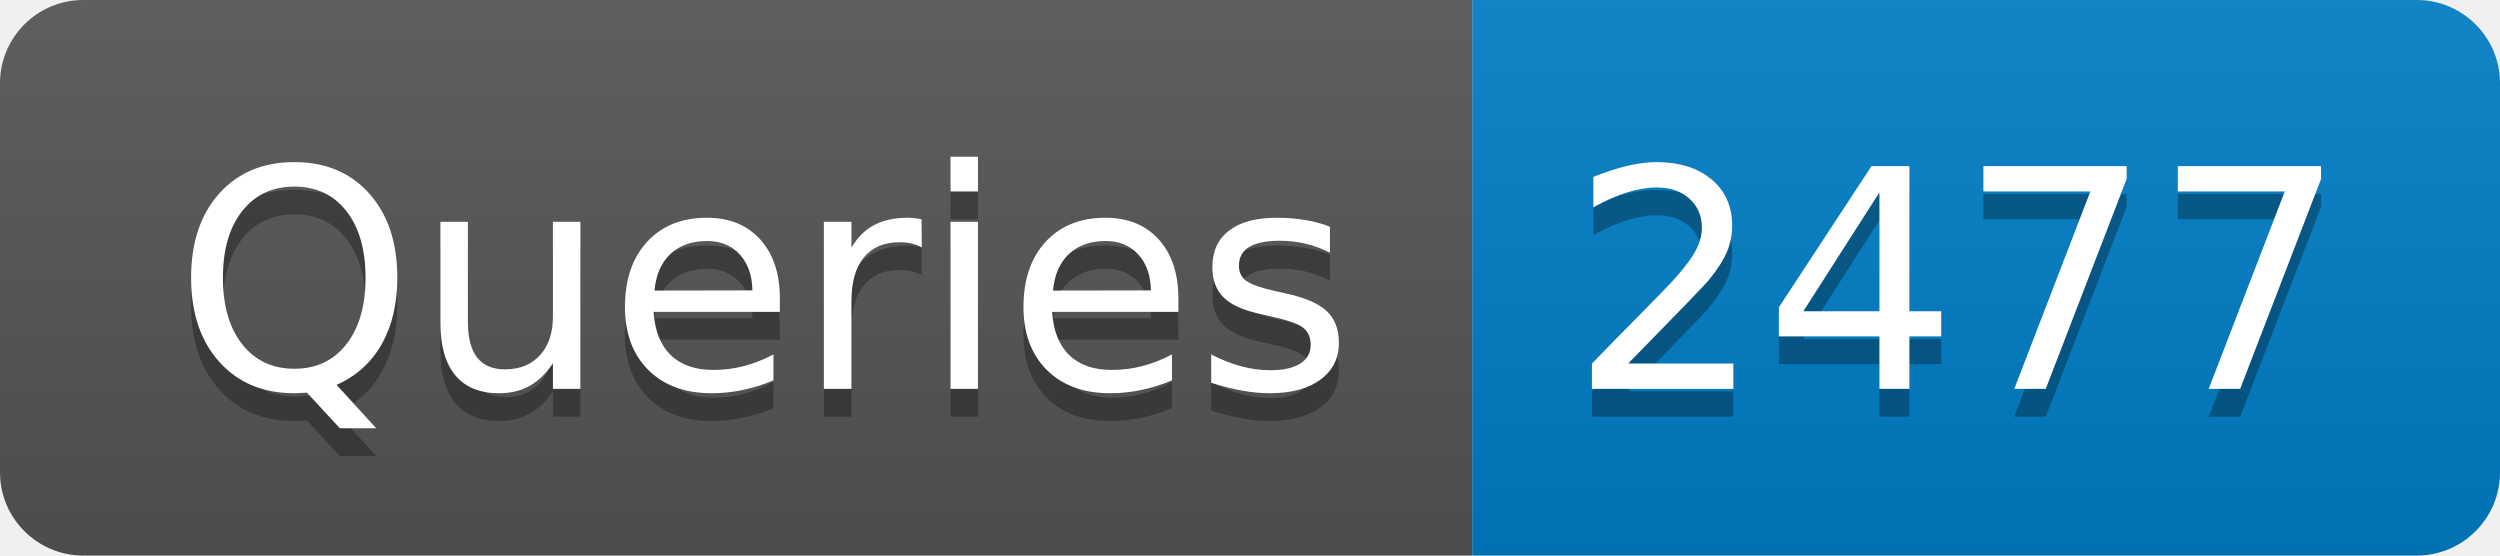
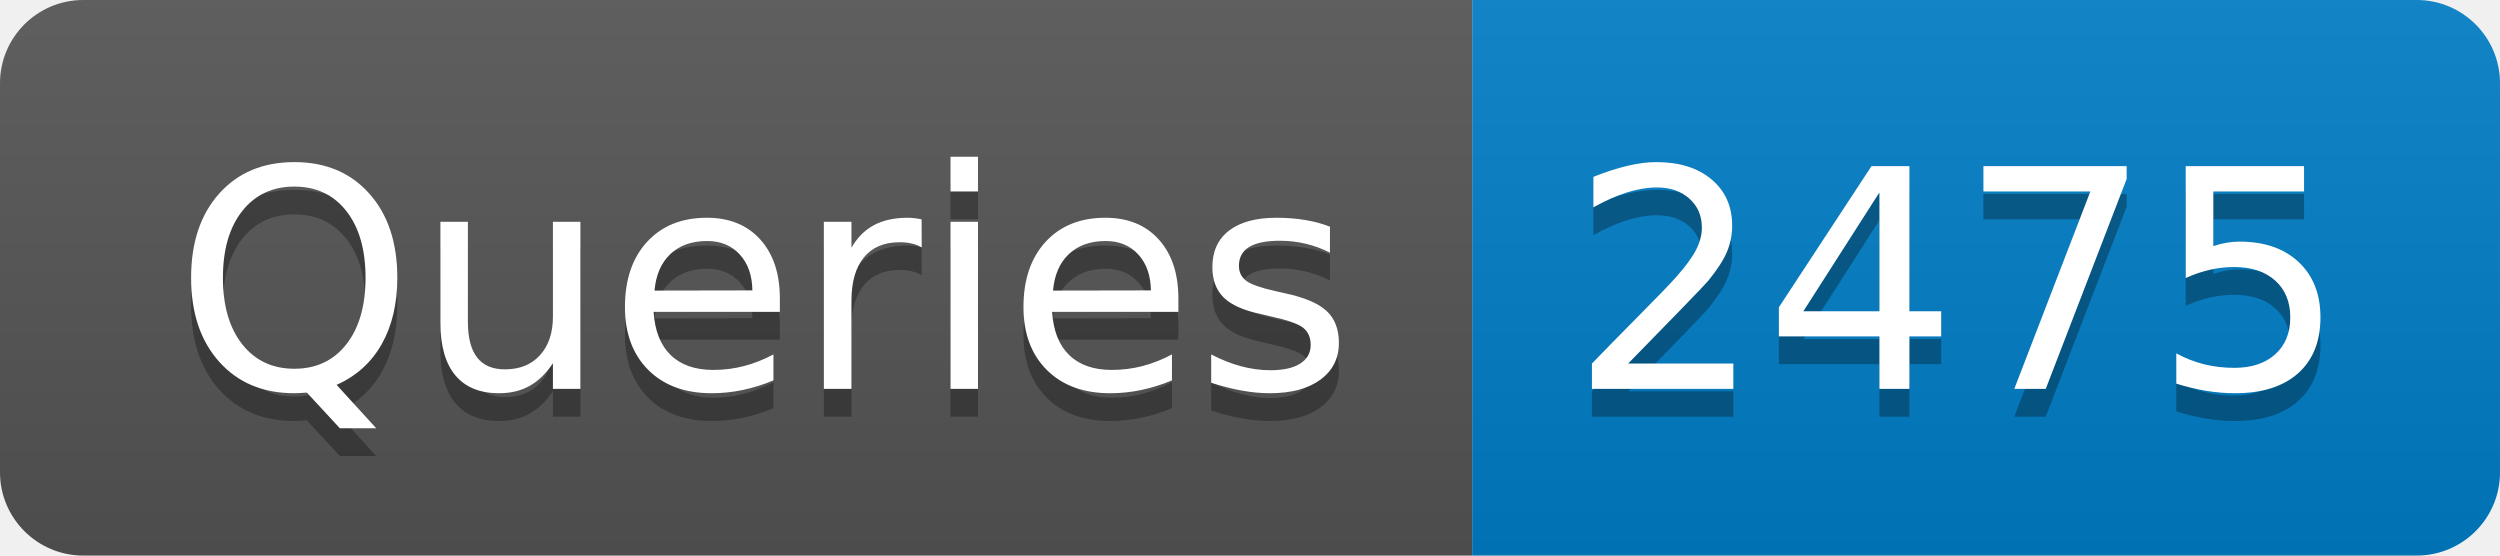
- <svg xmlns="http://www.w3.org/2000/svg" width="90" height="20" role="img" aria-label="Queries: 2477">
+ <svg xmlns="http://www.w3.org/2000/svg" width="90" height="20" role="img" aria-label="Queries: 2475">
  <linearGradient id="s" x2="0" y2="100%">
    <stop offset="0" stop-color="#bbb" stop-opacity=".1" />
    <stop offset="1" stop-opacity=".1" />
  </linearGradient>
  <clipPath id="r">
    <rect width="90" height="20" rx="3" fill="#fff" />
  </clipPath>
  <g clip-path="url(#r)">
    <rect width="53" height="20" fill="#555" />
    <rect x="53" width="37" height="20" fill="#007ec6" />
    <rect width="90" height="20" fill="url(#s)" />
  </g>
  <g fill="#fff" text-anchor="middle" font-family="Verdana,Geneva,DejaVu Sans,sans-serif" text-rendering="geometricPrecision" font-size="110">
    <text aria-hidden="true" x="275" y="150" fill="#010101" fill-opacity=".3" transform="scale(.1)" textLength="430">Queries</text>
    <text x="275" y="140" transform="scale(.1)" fill="#fff" textLength="430">Queries</text>
-     <text aria-hidden="true" x="705" y="150" fill="#010101" fill-opacity=".3" transform="scale(.1)" textLength="270">2477</text>
-     <text x="705" y="140" transform="scale(.1)" fill="#fff" textLength="270">2477</text>
+     <text aria-hidden="true" x="705" y="150" fill="#010101" fill-opacity=".3" transform="scale(.1)" textLength="270">2475</text>
+     <text x="705" y="140" transform="scale(.1)" fill="#fff" textLength="270">2475</text>
  </g>
</svg>
